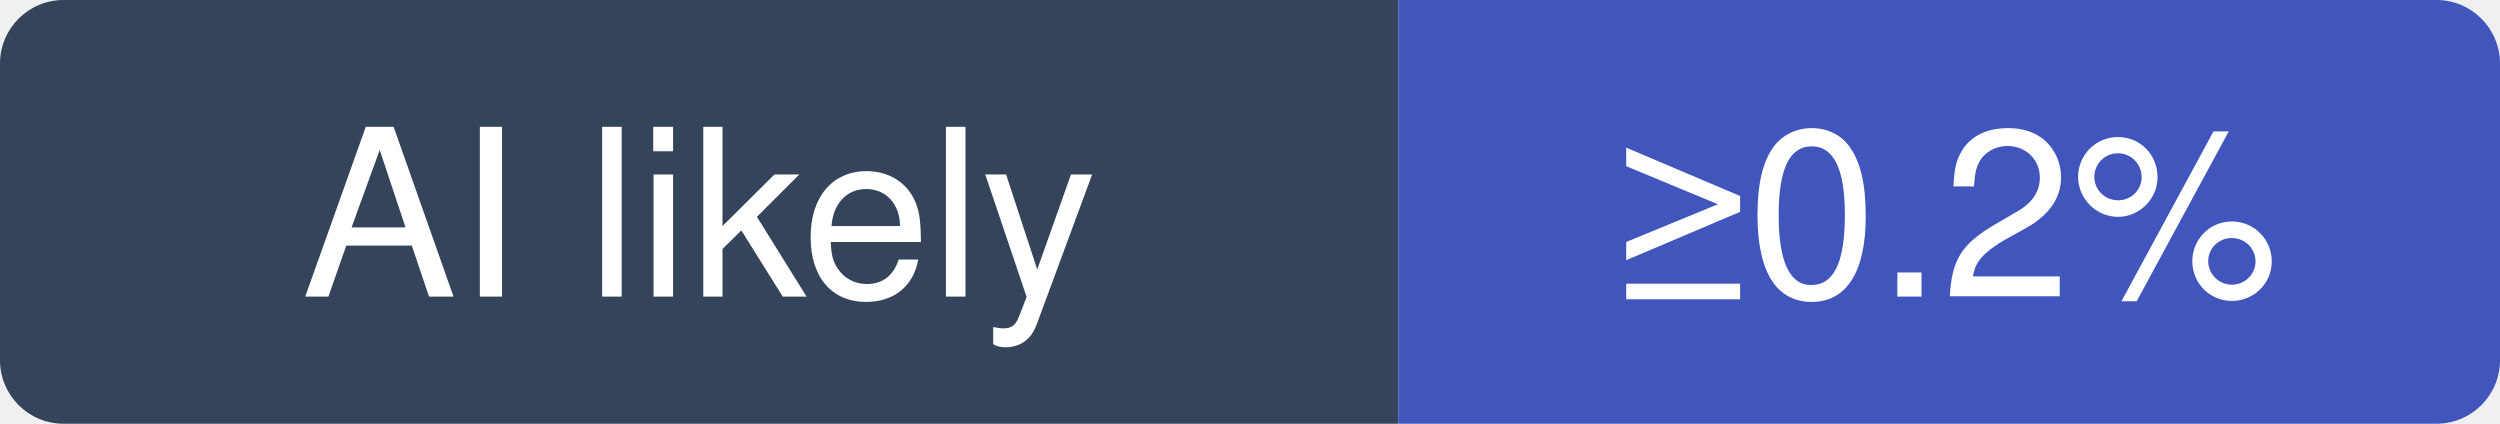
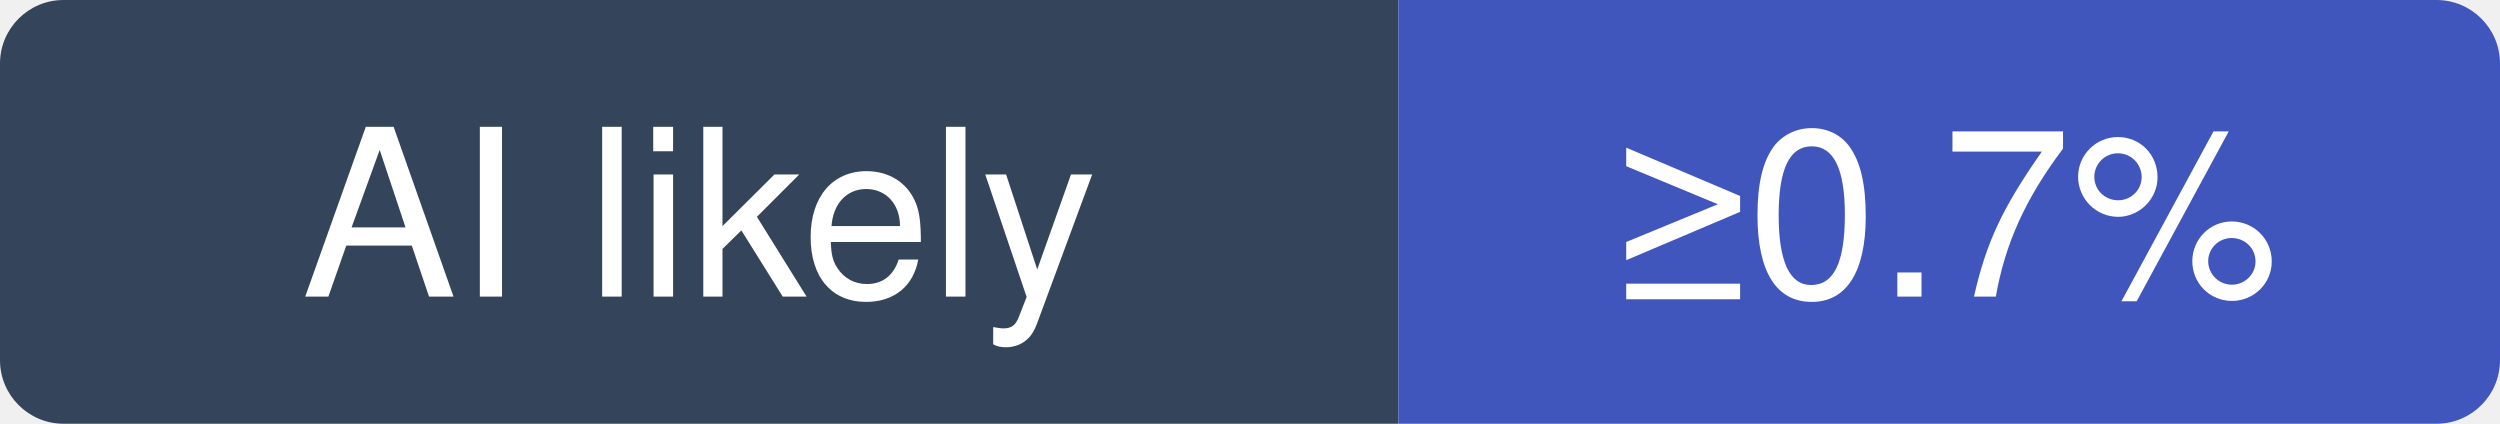
- <svg xmlns="http://www.w3.org/2000/svg" width="118" height="20" viewBox="0 0 118 20" role="img" aria-label="t8y2/dbx: at least 0.2% of recent commits disclose an AI agent; no estimate beyond that">
+ <svg xmlns="http://www.w3.org/2000/svg" width="118" height="20" viewBox="0 0 118 20" role="img" aria-label="t8y2/dbx: at least 0.7% of recent commits disclose an AI agent; no estimate beyond that">
  <clipPath id="hm-l">
    <rect width="118" height="20" rx="3" />
  </clipPath>
  <g clip-path="url(#hm-l)">
    <rect width="66" height="20" fill="#34445A" />
    <rect x="66" width="52" height="20" fill="#4056BC" />
  </g>
  <g fill="#fff" text-anchor="middle" font-family="Verdana, -apple-system, BlinkMacSystemFont, Segoe UI, Helvetica, Arial, Fira Sans, sans-serif" font-size="11">
    <text x="33" y="14">AI likely</text>
-     <text x="92" y="14">≥0.2%</text>
+     <text x="92" y="14">≥0.7%</text>
  </g>
</svg>
